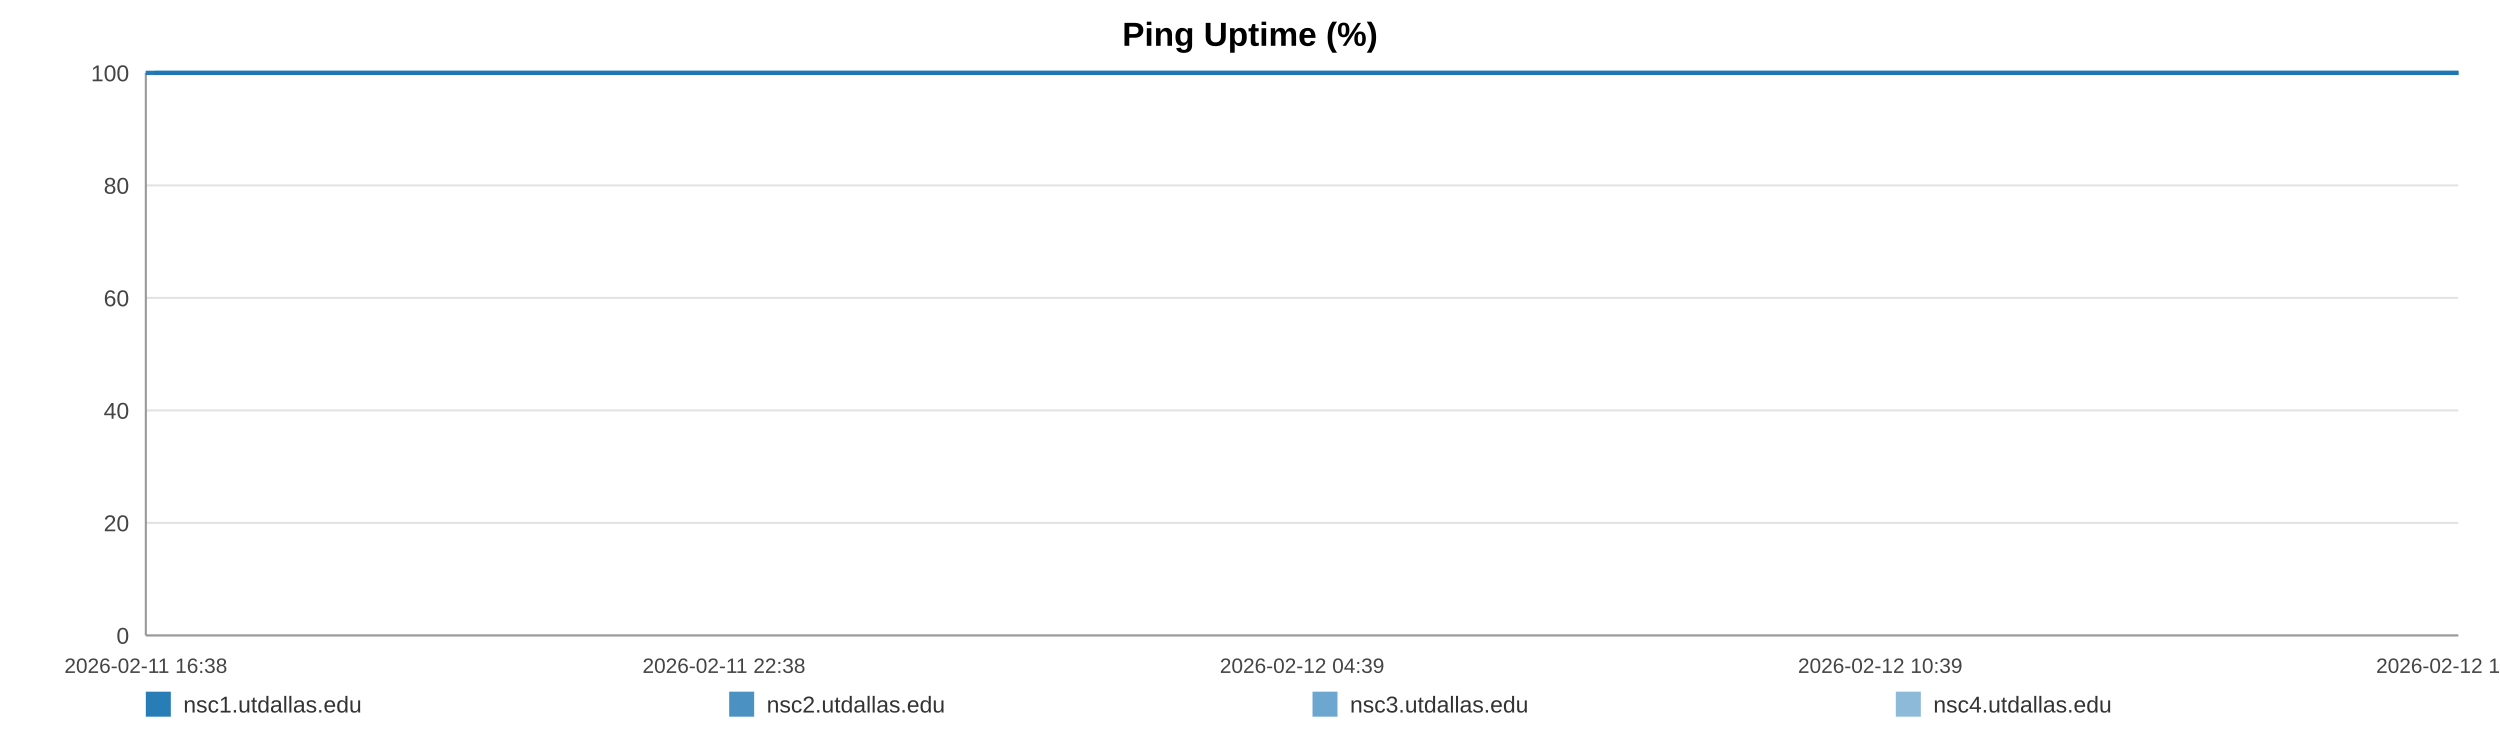
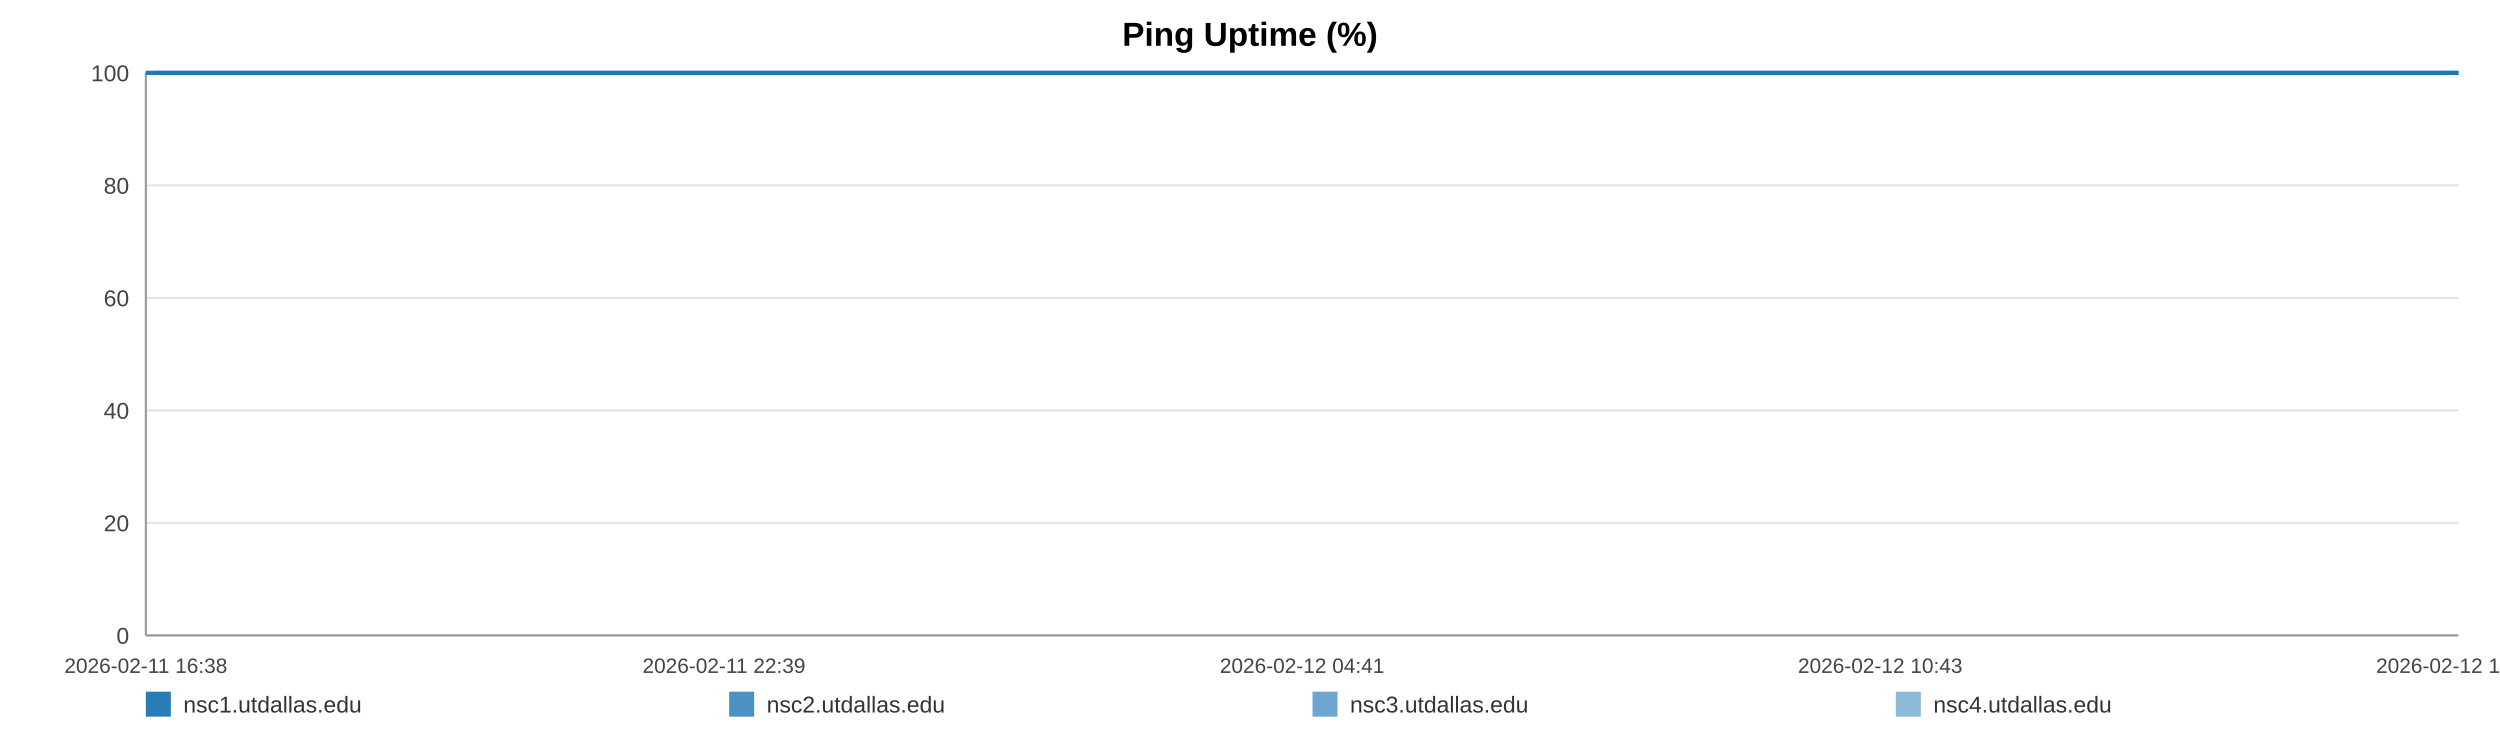
<svg xmlns="http://www.w3.org/2000/svg" width="1200" height="360" viewBox="0 0 1200 360" role="img" aria-label="Ping Uptime (%)">
  <rect width="100%" height="100%" fill="#ffffff" />
  <text x="600.0" y="22" text-anchor="middle" font-size="16" font-family="Arial, Helvetica, sans-serif" font-weight="bold">Ping Uptime (%)</text>
  <line x1="70" y1="35.00" x2="1180" y2="35.00" stroke="#e3e3e3" stroke-width="1" />
  <text x="62" y="39.00" text-anchor="end" font-size="11" fill="#444" font-family="Arial, Helvetica, sans-serif">100</text>
  <line x1="70" y1="89.00" x2="1180" y2="89.00" stroke="#e3e3e3" stroke-width="1" />
  <text x="62" y="93.00" text-anchor="end" font-size="11" fill="#444" font-family="Arial, Helvetica, sans-serif">80</text>
  <line x1="70" y1="143.00" x2="1180" y2="143.00" stroke="#e3e3e3" stroke-width="1" />
  <text x="62" y="147.00" text-anchor="end" font-size="11" fill="#444" font-family="Arial, Helvetica, sans-serif">60</text>
  <line x1="70" y1="197.00" x2="1180" y2="197.00" stroke="#e3e3e3" stroke-width="1" />
  <text x="62" y="201.00" text-anchor="end" font-size="11" fill="#444" font-family="Arial, Helvetica, sans-serif">40</text>
  <line x1="70" y1="251.00" x2="1180" y2="251.00" stroke="#e3e3e3" stroke-width="1" />
  <text x="62" y="255.00" text-anchor="end" font-size="11" fill="#444" font-family="Arial, Helvetica, sans-serif">20</text>
  <line x1="70" y1="305.00" x2="1180" y2="305.00" stroke="#e3e3e3" stroke-width="1" />
  <text x="62" y="309.00" text-anchor="end" font-size="11" fill="#444" font-family="Arial, Helvetica, sans-serif">0</text>
  <line x1="70" y1="35" x2="70" y2="305" stroke="#999" />
  <line x1="70" y1="305" x2="1180" y2="305" stroke="#999" />
  <text x="70.00" y="323" text-anchor="middle" font-size="10" fill="#444" font-family="Arial, Helvetica, sans-serif">2026-02-11 16:38</text>
-   <text x="347.50" y="323" text-anchor="middle" font-size="10" fill="#444" font-family="Arial, Helvetica, sans-serif">2026-02-11 22:38</text>
-   <text x="625.00" y="323" text-anchor="middle" font-size="10" fill="#444" font-family="Arial, Helvetica, sans-serif">2026-02-12 04:39</text>
-   <text x="902.50" y="323" text-anchor="middle" font-size="10" fill="#444" font-family="Arial, Helvetica, sans-serif">2026-02-12 10:39</text>
-   <text x="1180.00" y="323" text-anchor="middle" font-size="10" fill="#444" font-family="Arial, Helvetica, sans-serif">2026-02-12 16:40</text>
-   <polyline fill="none" stroke="#1f77b4" stroke-opacity="0.95" stroke-width="2" points="74.14,35.00 78.30,35.00 82.43,35.00 86.58,35.00 90.77,35.00 94.87,35.00 99.03,35.00 103.52,35.00 107.63,35.00 111.75,35.00 115.87,35.00 120.08,35.00 124.19,35.00 128.31,35.00 135.76,35.00 142.19,35.00 146.37,35.00 150.62,35.00 154.75,35.00 158.88,35.00 162.93,35.00 167.11,35.00 171.24,35.00 175.41,35.00 179.58,35.00 183.80,35.00 187.95,35.00 192.11,35.00 196.46,35.00 200.64,35.00 204.77,35.00 209.02,35.00 213.16,35.00 217.30,35.00 221.57,35.00 225.68,35.00 229.82,35.00 234.04,35.00 238.13,35.00 242.28,35.00 246.37,35.00 250.50,35.00 254.65,35.00 258.77,35.00 263.00,35.00 267.19,35.00 271.28,35.00 275.41,35.00 279.59,35.00 283.73,35.00 288.46,35.00 292.61,35.00 296.74,35.00 300.84,35.00 304.96,35.00 309.06,35.00 313.18,35.00 317.34,35.00 321.47,35.00 325.69,35.00 329.82,35.00 333.91,35.00 338.08,35.00 342.27,35.00 346.40,35.00 350.56,35.00 354.65,35.00 358.76,35.00 362.87,35.00 366.98,35.00 371.11,35.00 375.25,35.00 379.36,35.00 383.50,35.00 387.65,35.00 391.75,35.00 395.91,35.00 400.02,35.00 404.14,35.00 408.38,35.00 412.51,35.00 416.64,35.00 420.81,35.00 424.93,35.00 429.08,35.00 433.21,35.00 437.31,35.00 441.41,35.00 445.58,35.00 449.75,35.00 453.88,35.00 458.06,35.00 462.14,35.00 466.29,35.00 470.41,35.00 474.54,35.00 478.65,35.00 482.79,35.00 486.89,35.00 491.06,35.00 495.21,35.00 499.35,35.00 503.49,35.00 507.69,35.00 511.86,35.00 515.99,35.00 520.10,35.00 524.23,35.00 528.35,35.00 532.53,35.00 536.68,35.00 540.81,35.00 544.94,35.00 549.09,35.00 553.25,35.00 557.42,35.00 561.62,35.00 565.74,35.00 569.88,35.00 574.03,35.00 578.16,35.00 582.29,35.00 586.46,35.00 590.95,35.00 595.06,35.00 599.26,35.00 603.39,35.00 607.49,35.00 611.60,35.00 615.66,35.00 619.79,35.00 623.94,35.00 628.07,35.00 632.18,35.00 636.31,35.00 640.44,35.00 644.55,35.00 648.77,35.00 652.89,35.00 657.02,35.00 661.13,35.00 665.28,35.00 669.39,35.00 673.55,35.00 677.71,35.00 681.85,35.00 685.99,35.00 690.12,35.00 694.23,35.00 698.34,35.00 702.47,35.00 706.60,35.00 710.76,35.00 714.94,35.00 719.08,35.00 723.21,35.00 727.40,35.00 731.54,35.00 735.64,35.00 739.80,35.00 743.94,35.00 748.15,35.00 752.34,35.00 756.46,35.00 760.62,35.00 764.72,35.00 768.83,35.00 772.96,35.00 777.10,35.00 781.22,35.00 785.31,35.00 789.43,35.00 793.61,35.00 797.75,35.00 801.91,35.00 806.04,35.00 810.27,35.00 814.40,35.00 818.53,35.00 822.65,35.00 826.75,35.00 831.25,35.00 835.49,35.00 839.59,35.00 843.71,35.00 847.79,35.00 851.94,35.00 856.07,35.00 860.23,35.00 864.39,35.00 868.50,35.00 872.62,35.00 876.76,35.00 881.00,35.00 885.13,35.00 889.23,35.00 893.36,35.00 897.54,35.00 901.76,35.00 906.00,35.00 910.10,35.00 914.24,35.00 918.39,35.00 922.50,35.00 926.66,35.00 930.80,35.00 935.00,35.00 939.11,35.00 943.22,35.00 947.40,35.00 951.54,35.00 955.67,35.00 959.82,35.00 964.01,35.00 968.15,35.00 972.27,35.00 976.36,35.00 980.48,35.00 984.64,35.00 988.77,35.00 992.88,35.00 997.01,35.00 1001.11,35.00 1005.24,35.00 1009.40,35.00 1013.55,35.00 1017.70,35.00 1021.90,35.00 1026.04,35.00 1030.21,35.00 1034.33,35.00 1038.48,35.00 1042.61,35.00 1046.76,35.00 1050.90,35.00 1055.13,35.00 1059.27,35.00 1063.43,35.00 1067.57,35.00 1071.69,35.00 1075.85,35.00 1079.94,35.00 1084.07,35.00 1088.24,35.00 1092.38,35.00 1096.52,35.00 1100.67,35.00 1104.84,35.00 1108.97,35.00 1113.11,35.00 1117.28,35.00 1121.46,35.00 1125.58,35.00 1129.71,35.00 1133.88,35.00 1138.06,35.00 1142.21,35.00 1146.34,35.00 1150.47,35.00 1155.06,35.00 1159.23,35.00 1163.38,35.00 1167.52,35.00 1171.70,35.00 1175.86,35.00 1180.00,35.00" />
-   <polyline fill="none" stroke="#1f77b4" stroke-opacity="0.80" stroke-width="2" points="70.00,35.00 74.14,35.00 78.30,35.00 82.43,35.00 86.58,35.00 90.77,35.00 94.87,35.00 99.03,35.00 103.52,35.00 107.63,35.00 111.75,35.00 115.87,35.00 120.08,35.00 124.19,35.00 128.31,35.00 135.76,35.00 142.19,35.00 146.37,35.00 150.62,35.00 154.75,35.00 158.88,35.00 162.93,35.00 167.11,35.00 171.24,35.00 175.41,35.00 179.58,35.00 183.80,35.00 187.95,35.00 192.11,35.00 196.46,35.00 200.64,35.00 204.77,35.00 209.02,35.00 213.16,35.00 217.30,35.00 221.57,35.00 225.68,35.00 229.82,35.00 234.04,35.00 238.13,35.00 242.28,35.00 246.37,35.00 250.50,35.00 254.65,35.00 258.77,35.00 263.00,35.00 267.19,35.00 271.28,35.00 275.41,35.00 279.59,35.00 283.73,35.00 288.46,35.00 292.61,35.00 296.74,35.00 300.84,35.00 304.96,35.00 309.06,35.00 313.18,35.00 317.34,35.00 321.47,35.00 325.69,35.00 329.82,35.00 333.91,35.00 338.08,35.00 342.27,35.00 346.40,35.00 350.56,35.00 354.65,35.00 358.76,35.00 362.87,35.00 366.98,35.00 371.11,35.00 375.25,35.00 379.36,35.00 383.50,35.00 387.65,35.00 391.75,35.00 395.91,35.00 400.02,35.00 404.14,35.00 408.38,35.00 412.51,35.00 416.64,35.00 420.81,35.00 424.93,35.00 429.08,35.00 433.21,35.00 437.31,35.00 441.41,35.00 445.58,35.00 449.75,35.00 453.88,35.00 458.06,35.00 462.14,35.00 466.29,35.00 470.41,35.00 474.54,35.00 478.65,35.00 482.79,35.00 486.89,35.00 491.06,35.00 495.21,35.00 499.35,35.00 503.49,35.00 507.69,35.00 511.86,35.00 515.99,35.00 520.10,35.00 524.23,35.00 528.35,35.00 532.53,35.00 536.68,35.00 540.81,35.00 544.94,35.00 549.09,35.00 553.25,35.00 557.42,35.00 561.62,35.00 565.74,35.00 569.88,35.00 574.03,35.00 578.16,35.00 582.29,35.00 586.46,35.00 590.95,35.00 595.06,35.00 599.26,35.00 603.39,35.00 607.49,35.00 611.60,35.00 615.66,35.00 619.79,35.00 623.94,35.00 628.07,35.00 632.18,35.00 636.31,35.00 640.44,35.00 644.55,35.00 648.77,35.00 652.89,35.00 657.02,35.00 661.13,35.00 665.28,35.00 669.39,35.00 673.55,35.00 677.71,35.00 681.85,35.00 685.99,35.00 690.12,35.00 694.23,35.00 698.34,35.00 702.47,35.00 706.60,35.00 710.76,35.00 714.94,35.00 719.08,35.00 723.21,35.00 727.40,35.00 731.54,35.00 735.64,35.00 739.80,35.00 743.94,35.00 748.15,35.00 752.34,35.00 756.46,35.00 760.62,35.00 764.72,35.00 768.83,35.00 772.96,35.00 777.10,35.00 781.22,35.00 785.31,35.00 789.43,35.00 793.61,35.00 797.75,35.00 801.91,35.00 806.04,35.00 810.27,35.00 814.40,35.00 818.53,35.00 822.65,35.00 826.75,35.00 831.25,35.00 835.49,35.00 839.59,35.00 843.71,35.00 847.79,35.00 851.94,35.00 856.07,35.00 860.23,35.00 864.39,35.00 868.50,35.00 872.62,35.00 876.76,35.00 881.00,35.00 885.13,35.00 889.23,35.00 893.36,35.00 897.54,35.00 901.76,35.00 906.00,35.00 910.10,35.00 914.24,35.00 918.39,35.00 922.50,35.00 926.66,35.00 930.80,35.00 935.00,35.00 939.11,35.00 943.22,35.00 947.40,35.00 951.54,35.00 955.67,35.00 959.82,35.00 964.01,35.00 968.15,35.00 972.27,35.00 976.36,35.00 980.48,35.00 984.64,35.00 988.77,35.00 992.88,35.00 997.01,35.00 1001.11,35.00 1005.24,35.00 1009.40,35.00 1013.55,35.00 1017.70,35.00 1021.90,35.00 1026.04,35.00 1030.21,35.00 1034.33,35.00 1038.48,35.00 1042.61,35.00 1046.76,35.00 1050.90,35.00 1055.13,35.00 1059.27,35.00 1063.43,35.00 1067.57,35.00 1071.69,35.00 1075.85,35.00 1079.94,35.00 1084.07,35.00 1088.24,35.00 1092.38,35.00 1096.52,35.00 1100.67,35.00 1104.84,35.00 1108.97,35.00 1113.11,35.00 1117.28,35.00 1121.46,35.00 1125.58,35.00 1129.71,35.00 1133.88,35.00 1138.06,35.00 1142.21,35.00 1146.34,35.00 1150.47,35.00 1155.06,35.00 1159.23,35.00 1163.38,35.00 1167.52,35.00 1171.70,35.00 1175.86,35.00 1180.00,35.00" />
-   <polyline fill="none" stroke="#1f77b4" stroke-opacity="0.65" stroke-width="2" points="70.00,35.00 74.14,35.00 78.30,35.00 82.43,35.00 86.58,35.00 90.77,35.00 94.87,35.00 99.03,35.00 103.52,35.00 107.63,35.00 111.75,35.00 115.87,35.00 120.08,35.00 124.19,35.00 128.31,35.00 135.76,35.00 142.19,35.00 146.37,35.00 150.62,35.00 154.75,35.00 158.88,35.00 162.93,35.00 167.11,35.00 171.24,35.00 175.41,35.00 179.58,35.00 183.80,35.00 187.95,35.00 192.11,35.00 196.46,35.00 200.64,35.00 204.77,35.00 209.02,35.00 213.16,35.00 217.30,35.00 221.57,35.00 225.68,35.00 229.82,35.00 234.04,35.00 238.13,35.00 242.28,35.00 246.37,35.00 250.50,35.00 254.65,35.00 258.77,35.00 263.00,35.00 267.19,35.00 271.28,35.00 275.41,35.00 279.59,35.00 283.73,35.00 288.46,35.00 292.61,35.00 296.74,35.00 300.84,35.00 304.96,35.00 309.06,35.00 313.18,35.00 317.34,35.00 321.47,35.00 325.69,35.00 329.82,35.00 333.91,35.00 338.08,35.00 342.27,35.00 346.40,35.00 350.56,35.00 354.65,35.00 358.76,35.00 362.87,35.00 366.98,35.00 371.11,35.00 375.25,35.00 379.36,35.00 383.50,35.00 387.65,35.00 391.75,35.00 395.91,35.00 400.02,35.00 404.14,35.00 408.38,35.00 412.51,35.00 416.64,35.00 420.81,35.00 424.93,35.00 429.08,35.00 433.21,35.00 437.31,35.00 441.41,35.00 445.58,35.00 449.75,35.00 453.88,35.00 458.06,35.00 462.14,35.00 466.29,35.00 470.41,35.00 474.54,35.00 478.65,35.00 482.79,35.00 486.89,35.00 491.06,35.00 495.21,35.00 499.35,35.00 503.49,35.00 507.69,35.00 511.86,35.00 515.99,35.00 520.10,35.00 524.23,35.00 528.35,35.00 532.53,35.00 536.68,35.00 540.81,35.00 544.94,35.00 549.09,35.00 553.25,35.00 557.42,35.00 561.62,35.00 565.74,35.00 569.88,35.00 574.03,35.00 578.16,35.00 582.29,35.00 586.46,35.00 590.95,35.00 595.06,35.00 599.26,35.00 603.39,35.00 607.49,35.00 611.60,35.00 615.66,35.00 619.79,35.00 623.94,35.00 628.07,35.00 632.18,35.00 636.31,35.00 640.44,35.00 644.55,35.00 648.77,35.00 652.89,35.00 657.02,35.00 661.13,35.00 665.28,35.00 669.39,35.00 673.55,35.00 677.71,35.00 681.85,35.00 685.99,35.00 690.12,35.00 694.23,35.00 698.34,35.00 702.47,35.00 706.60,35.00 710.76,35.00 714.94,35.00 719.08,35.00 723.21,35.00 727.40,35.00 731.54,35.00 735.64,35.00 739.80,35.00 743.94,35.00 748.15,35.00 752.34,35.00 756.46,35.00 760.62,35.00 764.72,35.00 768.83,35.00 772.96,35.00 777.10,35.00 781.22,35.00 785.31,35.00 789.43,35.00 793.61,35.00 797.75,35.00 801.91,35.00 806.04,35.00 810.27,35.00 814.40,35.00 818.53,35.00 822.65,35.00 826.75,35.00 831.25,35.00 835.49,35.00 839.59,35.00 843.71,35.00 847.79,35.00 851.94,35.00 856.07,35.00 860.23,35.00 864.39,35.00 868.50,35.00 872.62,35.00 876.76,35.00 881.00,35.00 885.13,35.00 889.23,35.00 893.36,35.00 897.54,35.00 901.76,35.00 906.00,35.00 910.10,35.00 914.24,35.00 918.39,35.00 922.50,35.00 926.66,35.00 930.80,35.00 935.00,35.00 939.11,35.00 943.22,35.00 947.40,35.00 951.54,35.00 955.67,35.00 959.82,35.00 964.01,35.00 968.15,35.00 972.27,35.00 976.36,35.00 980.48,35.00 984.64,35.00 988.77,35.00 992.88,35.00 997.01,35.00 1001.11,35.00 1005.24,35.00 1009.40,35.00 1013.55,35.00 1017.70,35.00 1021.90,35.00 1026.04,35.00 1030.21,35.00 1034.33,35.00 1038.48,35.00 1042.61,35.00 1046.76,35.00 1050.90,35.00 1055.13,35.00 1059.27,35.00 1063.43,35.00 1067.57,35.00 1071.69,35.00 1075.85,35.00 1079.94,35.00 1084.07,35.00 1088.24,35.00 1092.38,35.00 1096.52,35.00 1100.67,35.00 1104.84,35.00 1108.97,35.00 1113.11,35.00 1117.28,35.00 1121.46,35.00 1125.58,35.00 1129.71,35.00 1133.88,35.00 1138.06,35.00 1142.21,35.00 1146.34,35.00 1150.47,35.00 1155.06,35.00 1159.23,35.00 1163.38,35.00 1167.52,35.00 1171.70,35.00 1175.86,35.00 1180.00,35.00" />
-   <polyline fill="none" stroke="#1f77b4" stroke-opacity="0.50" stroke-width="2" points="70.00,35.00 74.14,35.00 78.30,35.00 82.43,35.00 86.58,35.00 90.77,35.00 94.87,35.00 99.03,35.00 103.52,35.00 107.63,35.00 111.75,35.00 115.87,35.00 120.08,35.00 124.19,35.00 128.31,35.00 135.76,35.00 142.19,35.00 146.37,35.00 150.62,35.00 154.75,35.00 158.88,35.00 162.93,35.00 167.11,35.00 171.24,35.00 175.41,35.00 179.58,35.00 183.80,35.00 187.95,35.00 192.11,35.00 196.46,35.00 200.64,35.00 204.77,35.00 209.02,35.00 213.16,35.00 217.30,35.00 221.57,35.00 225.68,35.00 229.82,35.00 234.04,35.00 238.13,35.00 242.28,35.00 246.37,35.00 250.50,35.00 254.65,35.00 258.77,35.00 263.00,35.00 267.19,35.00 271.28,35.00 275.41,35.00 279.59,35.00 283.73,35.00 288.46,35.00 292.61,35.00 296.74,35.00 300.84,35.00 304.96,35.00 309.06,35.00 313.18,35.00 317.34,35.00 321.47,35.00 325.69,35.00 329.82,35.00 333.91,35.00 338.08,35.00 342.27,35.00 346.40,35.00 350.56,35.00 354.65,35.00 358.76,35.00 362.87,35.00 366.98,35.00 371.11,35.00 375.25,35.00 379.36,35.00 383.50,35.00 387.65,35.00 391.75,35.00 395.91,35.00 400.02,35.00 404.14,35.00 408.38,35.00 412.51,35.00 416.64,35.00 420.81,35.00 424.93,35.00 429.08,35.00 433.21,35.00 437.31,35.00 441.41,35.00 445.58,35.00 449.75,35.00 453.88,35.00 458.06,35.00 462.14,35.00 466.29,35.00 470.41,35.00 474.54,35.00 478.65,35.00 482.79,35.00 486.89,35.00 491.06,35.00 495.21,35.00 499.35,35.00 503.49,35.00 507.69,35.00 511.86,35.00 515.99,35.00 520.10,35.00 524.23,35.00 528.35,35.00 532.53,35.00 536.68,35.00 540.81,35.00 544.94,35.00 549.09,35.00 553.25,35.00 557.42,35.00 561.62,35.00 565.74,35.00 569.88,35.00 574.03,35.00 578.16,35.00 582.29,35.00 586.46,35.00 590.95,35.00 595.06,35.00 599.26,35.00 603.39,35.00 607.49,35.00 611.60,35.00 615.66,35.00 619.79,35.00 623.94,35.00 628.07,35.00 632.18,35.00 636.31,35.00 640.44,35.00 644.55,35.00 648.77,35.00 652.89,35.00 657.02,35.00 661.13,35.00 665.28,35.00 669.39,35.00 673.55,35.00 677.71,35.00 681.85,35.00 685.99,35.00 690.12,35.00 694.23,35.00 698.34,35.00 702.47,35.00 706.60,35.00 710.76,35.00 714.94,35.00 719.08,35.00 723.21,35.00 727.40,35.00 731.54,35.00 735.64,35.00 739.80,35.00 743.94,35.00 748.15,35.00 752.34,35.00 756.46,35.00 760.62,35.00 764.72,35.00 768.83,35.00 772.96,35.00 777.10,35.00 781.22,35.00 785.31,35.00 789.43,35.00 793.61,35.00 797.75,35.00 801.91,35.00 806.04,35.00 810.27,35.00 814.40,35.00 818.53,35.00 822.65,35.00 826.75,35.00 831.25,35.00 835.49,35.00 839.59,35.00 843.71,35.00 847.79,35.00 851.94,35.00 856.07,35.00 860.23,35.00 864.39,35.00 868.50,35.00 872.62,35.00 876.76,35.00 881.00,35.00 885.13,35.00 889.23,35.00 893.36,35.00 897.54,35.00 901.76,35.00 906.00,35.00 910.10,35.00 914.24,35.00 918.39,35.00 922.50,35.00 926.66,35.00 930.80,35.00 935.00,35.00 939.11,35.00 943.22,35.00 947.40,35.00 951.54,35.00 955.67,35.00 959.82,35.00 964.01,35.00 968.15,35.00 972.27,35.00 976.36,35.00 980.48,35.00 984.64,35.00 988.77,35.00 992.88,35.00 997.01,35.00 1001.11,35.00 1005.24,35.00 1009.40,35.00 1013.55,35.00 1017.70,35.00 1021.90,35.00 1026.04,35.00 1030.21,35.00 1034.33,35.00 1038.48,35.00 1042.61,35.00 1046.76,35.00 1050.90,35.00 1055.13,35.00 1059.27,35.00 1063.43,35.00 1067.57,35.00 1071.69,35.00 1075.85,35.00 1079.94,35.00 1084.07,35.00 1088.24,35.00 1092.38,35.00 1096.52,35.00 1100.67,35.00 1104.84,35.00 1108.97,35.00 1113.11,35.00 1117.28,35.00 1121.46,35.00 1125.58,35.00 1129.71,35.00 1133.88,35.00 1138.06,35.00 1142.21,35.00 1146.34,35.00 1150.47,35.00 1155.06,35.00 1159.23,35.00 1163.38,35.00 1167.52,35.00 1171.70,35.00 1175.86,35.00 1180.00,35.00" />
+   <text x="347.50" y="323" text-anchor="middle" font-size="10" fill="#444" font-family="Arial, Helvetica, sans-serif">2026-02-11 22:39</text>
+   <text x="625.00" y="323" text-anchor="middle" font-size="10" fill="#444" font-family="Arial, Helvetica, sans-serif">2026-02-12 04:41</text>
+   <text x="902.50" y="323" text-anchor="middle" font-size="10" fill="#444" font-family="Arial, Helvetica, sans-serif">2026-02-12 10:43</text>
+   <text x="1180.00" y="323" text-anchor="middle" font-size="10" fill="#444" font-family="Arial, Helvetica, sans-serif">2026-02-12 16:45</text>
+   <polyline fill="none" stroke="#1f77b4" stroke-opacity="0.95" stroke-width="2" points="74.13,35.00 78.27,35.00 82.38,35.00 86.52,35.00 90.69,35.00 94.78,35.00 98.92,35.00 103.39,35.00 107.49,35.00 111.60,35.00 115.70,35.00 119.89,35.00 123.99,35.00 128.09,35.00 135.52,35.00 141.92,35.00 146.09,35.00 150.32,35.00 154.43,35.00 158.54,35.00 162.58,35.00 166.75,35.00 170.86,35.00 175.02,35.00 179.17,35.00 183.37,35.00 187.51,35.00 191.66,35.00 195.99,35.00 200.15,35.00 204.27,35.00 208.50,35.00 212.63,35.00 216.75,35.00 221.01,35.00 225.10,35.00 229.22,35.00 233.43,35.00 237.51,35.00 241.63,35.00 245.71,35.00 249.82,35.00 253.96,35.00 258.07,35.00 262.28,35.00 266.45,35.00 270.53,35.00 274.64,35.00 278.81,35.00 282.93,35.00 287.65,35.00 291.78,35.00 295.89,35.00 299.98,35.00 304.08,35.00 308.17,35.00 312.27,35.00 316.42,35.00 320.53,35.00 324.73,35.00 328.85,35.00 332.93,35.00 337.08,35.00 341.26,35.00 345.37,35.00 349.51,35.00 353.59,35.00 357.68,35.00 361.78,35.00 365.87,35.00 369.98,35.00 374.11,35.00 378.20,35.00 382.33,35.00 386.47,35.00 390.55,35.00 394.70,35.00 398.79,35.00 402.89,35.00 407.12,35.00 411.23,35.00 415.35,35.00 419.50,35.00 423.60,35.00 427.75,35.00 431.86,35.00 435.94,35.00 440.03,35.00 444.18,35.00 448.33,35.00 452.45,35.00 456.61,35.00 460.68,35.00 464.82,35.00 468.92,35.00 473.03,35.00 477.12,35.00 481.25,35.00 485.34,35.00 489.49,35.00 493.62,35.00 497.75,35.00 501.88,35.00 506.05,35.00 510.21,35.00 514.32,35.00 518.42,35.00 522.54,35.00 526.64,35.00 530.81,35.00 534.93,35.00 539.05,35.00 543.16,35.00 547.30,35.00 551.44,35.00 555.60,35.00 559.79,35.00 563.89,35.00 568.02,35.00 572.15,35.00 576.26,35.00 580.38,35.00 584.53,35.00 589.00,35.00 593.10,35.00 597.28,35.00 601.40,35.00 605.49,35.00 609.58,35.00 613.63,35.00 617.74,35.00 621.87,35.00 625.98,35.00 630.09,35.00 634.20,35.00 638.32,35.00 642.40,35.00 646.61,35.00 650.71,35.00 654.83,35.00 658.93,35.00 663.06,35.00 667.16,35.00 671.30,35.00 675.44,35.00 679.57,35.00 683.69,35.00 687.81,35.00 691.90,35.00 696.00,35.00 700.11,35.00 704.23,35.00 708.37,35.00 712.54,35.00 716.66,35.00 720.78,35.00 724.94,35.00 729.07,35.00 733.16,35.00 737.30,35.00 741.43,35.00 745.62,35.00 749.80,35.00 753.90,35.00 758.04,35.00 762.13,35.00 766.22,35.00 770.33,35.00 774.46,35.00 778.56,35.00 782.64,35.00 786.74,35.00 790.91,35.00 795.04,35.00 799.18,35.00 803.29,35.00 807.51,35.00 811.62,35.00 815.74,35.00 819.84,35.00 823.93,35.00 828.41,35.00 832.63,35.00 836.72,35.00 840.82,35.00 844.89,35.00 849.03,35.00 853.14,35.00 857.28,35.00 861.42,35.00 865.52,35.00 869.63,35.00 873.75,35.00 877.97,35.00 882.09,35.00 886.17,35.00 890.29,35.00 894.46,35.00 898.66,35.00 902.88,35.00 906.97,35.00 911.09,35.00 915.22,35.00 919.32,35.00 923.46,35.00 927.59,35.00 931.77,35.00 935.87,35.00 939.96,35.00 944.13,35.00 948.25,35.00 952.37,35.00 956.50,35.00 960.68,35.00 964.80,35.00 968.91,35.00 972.98,35.00 977.08,35.00 981.22,35.00 985.34,35.00 989.44,35.00 993.56,35.00 997.63,35.00 1001.75,35.00 1005.90,35.00 1010.03,35.00 1014.17,35.00 1018.35,35.00 1022.47,35.00 1026.63,35.00 1030.73,35.00 1034.87,35.00 1038.98,35.00 1043.11,35.00 1047.24,35.00 1051.46,35.00 1055.58,35.00 1059.73,35.00 1063.85,35.00 1067.95,35.00 1072.10,35.00 1076.17,35.00 1080.29,35.00 1084.44,35.00 1088.57,35.00 1092.69,35.00 1096.82,35.00 1100.98,35.00 1105.09,35.00 1109.22,35.00 1113.37,35.00 1117.54,35.00 1121.64,35.00 1125.75,35.00 1129.91,35.00 1134.07,35.00 1138.21,35.00 1142.33,35.00 1146.44,35.00 1151.02,35.00 1155.17,35.00 1159.30,35.00 1163.43,35.00 1167.59,35.00 1171.73,35.00 1175.86,35.00 1180.00,35.00" />
+   <polyline fill="none" stroke="#1f77b4" stroke-opacity="0.80" stroke-width="2" points="70.00,35.00 74.13,35.00 78.27,35.00 82.38,35.00 86.52,35.00 90.69,35.00 94.78,35.00 98.92,35.00 103.39,35.00 107.49,35.00 111.60,35.00 115.70,35.00 119.89,35.00 123.99,35.00 128.09,35.00 135.52,35.00 141.92,35.00 146.09,35.00 150.32,35.00 154.43,35.00 158.54,35.00 162.58,35.00 166.75,35.00 170.86,35.00 175.02,35.00 179.17,35.00 183.37,35.00 187.51,35.00 191.66,35.00 195.99,35.00 200.15,35.00 204.27,35.00 208.50,35.00 212.63,35.00 216.75,35.00 221.01,35.00 225.10,35.00 229.22,35.00 233.43,35.00 237.51,35.00 241.63,35.00 245.71,35.00 249.82,35.00 253.96,35.00 258.07,35.00 262.28,35.00 266.45,35.00 270.53,35.00 274.64,35.00 278.81,35.00 282.93,35.00 287.65,35.00 291.78,35.00 295.89,35.00 299.98,35.00 304.08,35.00 308.17,35.00 312.27,35.00 316.42,35.00 320.53,35.00 324.73,35.00 328.85,35.00 332.93,35.00 337.08,35.00 341.26,35.00 345.37,35.00 349.51,35.00 353.59,35.00 357.68,35.00 361.78,35.00 365.87,35.00 369.98,35.00 374.11,35.00 378.20,35.00 382.33,35.00 386.47,35.00 390.55,35.00 394.70,35.00 398.79,35.00 402.89,35.00 407.12,35.00 411.23,35.00 415.35,35.00 419.50,35.00 423.60,35.00 427.75,35.00 431.86,35.00 435.94,35.00 440.03,35.00 444.18,35.00 448.33,35.00 452.45,35.00 456.61,35.00 460.68,35.00 464.82,35.00 468.92,35.00 473.03,35.00 477.12,35.00 481.25,35.00 485.34,35.00 489.49,35.00 493.62,35.00 497.75,35.00 501.88,35.00 506.05,35.00 510.21,35.00 514.32,35.00 518.42,35.00 522.54,35.00 526.64,35.00 530.81,35.00 534.93,35.00 539.05,35.00 543.16,35.00 547.30,35.00 551.44,35.00 555.60,35.00 559.79,35.00 563.89,35.00 568.02,35.00 572.15,35.00 576.26,35.00 580.38,35.00 584.53,35.00 589.00,35.00 593.10,35.00 597.28,35.00 601.40,35.00 605.49,35.00 609.58,35.00 613.63,35.00 617.74,35.00 621.87,35.00 625.98,35.00 630.09,35.00 634.20,35.00 638.32,35.00 642.40,35.00 646.61,35.00 650.71,35.00 654.83,35.00 658.93,35.00 663.06,35.00 667.16,35.00 671.30,35.00 675.44,35.00 679.57,35.00 683.69,35.00 687.81,35.00 691.90,35.00 696.00,35.00 700.11,35.00 704.23,35.00 708.37,35.00 712.54,35.00 716.66,35.00 720.78,35.00 724.94,35.00 729.07,35.00 733.16,35.00 737.30,35.00 741.43,35.00 745.62,35.00 749.80,35.00 753.90,35.00 758.04,35.00 762.13,35.00 766.22,35.00 770.33,35.00 774.46,35.00 778.56,35.00 782.64,35.00 786.74,35.00 790.91,35.00 795.04,35.00 799.18,35.00 803.29,35.00 807.51,35.00 811.62,35.00 815.74,35.00 819.84,35.00 823.93,35.00 828.41,35.00 832.63,35.00 836.72,35.00 840.82,35.00 844.89,35.00 849.03,35.00 853.14,35.00 857.28,35.00 861.42,35.00 865.52,35.00 869.63,35.00 873.75,35.00 877.97,35.00 882.09,35.00 886.17,35.00 890.29,35.00 894.46,35.00 898.66,35.00 902.88,35.00 906.97,35.00 911.09,35.00 915.22,35.00 919.32,35.00 923.46,35.00 927.59,35.00 931.77,35.00 935.87,35.00 939.96,35.00 944.13,35.00 948.25,35.00 952.37,35.00 956.50,35.00 960.68,35.00 964.80,35.00 968.91,35.00 972.98,35.00 977.08,35.00 981.22,35.00 985.34,35.00 989.44,35.00 993.56,35.00 997.63,35.00 1001.75,35.00 1005.90,35.00 1010.03,35.00 1014.17,35.00 1018.35,35.00 1022.47,35.00 1026.63,35.00 1030.73,35.00 1034.87,35.00 1038.98,35.00 1043.11,35.00 1047.24,35.00 1051.46,35.00 1055.58,35.00 1059.73,35.00 1063.85,35.00 1067.95,35.00 1072.10,35.00 1076.17,35.00 1080.29,35.00 1084.44,35.00 1088.57,35.00 1092.69,35.00 1096.82,35.00 1100.98,35.00 1105.09,35.00 1109.22,35.00 1113.37,35.00 1117.54,35.00 1121.64,35.00 1125.75,35.00 1129.91,35.00 1134.07,35.00 1138.21,35.00 1142.33,35.00 1146.44,35.00 1151.02,35.00 1155.17,35.00 1159.30,35.00 1163.43,35.00 1167.59,35.00 1171.73,35.00 1175.86,35.00 1180.00,35.00" />
+   <polyline fill="none" stroke="#1f77b4" stroke-opacity="0.65" stroke-width="2" points="70.00,35.00 74.13,35.00 78.27,35.00 82.38,35.00 86.52,35.00 90.69,35.00 94.78,35.00 98.92,35.00 103.39,35.00 107.49,35.00 111.60,35.00 115.70,35.00 119.89,35.00 123.99,35.00 128.09,35.00 135.52,35.00 141.92,35.00 146.09,35.00 150.32,35.00 154.43,35.00 158.54,35.00 162.58,35.00 166.75,35.00 170.86,35.00 175.02,35.00 179.17,35.00 183.37,35.00 187.51,35.00 191.66,35.00 195.99,35.00 200.15,35.00 204.27,35.00 208.50,35.00 212.63,35.00 216.75,35.00 221.01,35.00 225.10,35.00 229.22,35.00 233.43,35.00 237.51,35.00 241.63,35.00 245.71,35.00 249.82,35.00 253.96,35.00 258.07,35.00 262.28,35.00 266.45,35.00 270.53,35.00 274.64,35.00 278.81,35.00 282.93,35.00 287.65,35.00 291.78,35.00 295.89,35.00 299.98,35.00 304.08,35.00 308.17,35.00 312.27,35.00 316.42,35.00 320.53,35.00 324.73,35.00 328.85,35.00 332.93,35.00 337.08,35.00 341.26,35.00 345.37,35.00 349.51,35.00 353.59,35.00 357.68,35.00 361.78,35.00 365.87,35.00 369.98,35.00 374.11,35.00 378.20,35.00 382.33,35.00 386.47,35.00 390.55,35.00 394.70,35.00 398.79,35.00 402.89,35.00 407.12,35.00 411.23,35.00 415.35,35.00 419.50,35.00 423.60,35.00 427.75,35.00 431.86,35.00 435.94,35.00 440.03,35.00 444.18,35.00 448.33,35.00 452.45,35.00 456.61,35.00 460.68,35.00 464.82,35.00 468.92,35.00 473.03,35.00 477.12,35.00 481.25,35.00 485.34,35.00 489.49,35.00 493.62,35.00 497.75,35.00 501.88,35.00 506.05,35.00 510.21,35.00 514.32,35.00 518.42,35.00 522.54,35.00 526.64,35.00 530.81,35.00 534.93,35.00 539.05,35.00 543.16,35.00 547.30,35.00 551.44,35.00 555.60,35.00 559.79,35.00 563.89,35.00 568.02,35.00 572.15,35.00 576.26,35.00 580.38,35.00 584.53,35.00 589.00,35.00 593.10,35.00 597.28,35.00 601.40,35.00 605.49,35.00 609.58,35.00 613.63,35.00 617.74,35.00 621.87,35.00 625.98,35.00 630.09,35.00 634.20,35.00 638.32,35.00 642.40,35.00 646.61,35.00 650.71,35.00 654.83,35.00 658.93,35.00 663.06,35.00 667.16,35.00 671.30,35.00 675.44,35.00 679.57,35.00 683.69,35.00 687.81,35.00 691.90,35.00 696.00,35.00 700.11,35.00 704.23,35.00 708.37,35.00 712.54,35.00 716.66,35.00 720.78,35.00 724.94,35.00 729.07,35.00 733.16,35.00 737.30,35.00 741.43,35.00 745.62,35.00 749.80,35.00 753.90,35.00 758.04,35.00 762.13,35.00 766.22,35.00 770.33,35.00 774.46,35.00 778.56,35.00 782.64,35.00 786.74,35.00 790.91,35.00 795.04,35.00 799.18,35.00 803.29,35.00 807.51,35.00 811.62,35.00 815.74,35.00 819.84,35.00 823.93,35.00 828.41,35.00 832.63,35.00 836.72,35.00 840.82,35.00 844.89,35.00 849.03,35.00 853.14,35.00 857.28,35.00 861.42,35.00 865.52,35.00 869.63,35.00 873.75,35.00 877.97,35.00 882.09,35.00 886.17,35.00 890.29,35.00 894.46,35.00 898.66,35.00 902.88,35.00 906.97,35.00 911.09,35.00 915.22,35.00 919.32,35.00 923.46,35.00 927.59,35.00 931.77,35.00 935.87,35.00 939.96,35.00 944.13,35.00 948.25,35.00 952.37,35.00 956.50,35.00 960.68,35.00 964.80,35.00 968.91,35.00 972.98,35.00 977.08,35.00 981.22,35.00 985.34,35.00 989.44,35.00 993.56,35.00 997.63,35.00 1001.75,35.00 1005.90,35.00 1010.03,35.00 1014.17,35.00 1018.35,35.00 1022.47,35.00 1026.63,35.00 1030.73,35.00 1034.87,35.00 1038.98,35.00 1043.11,35.00 1047.24,35.00 1051.46,35.00 1055.58,35.00 1059.73,35.00 1063.85,35.00 1067.95,35.00 1072.10,35.00 1076.17,35.00 1080.29,35.00 1084.44,35.00 1088.57,35.00 1092.69,35.00 1096.82,35.00 1100.98,35.00 1105.09,35.00 1109.22,35.00 1113.37,35.00 1117.54,35.00 1121.64,35.00 1125.75,35.00 1129.91,35.00 1134.07,35.00 1138.21,35.00 1142.33,35.00 1146.44,35.00 1151.02,35.00 1155.17,35.00 1159.30,35.00 1163.43,35.00 1167.59,35.00 1171.73,35.00 1175.86,35.00 1180.00,35.00" />
+   <polyline fill="none" stroke="#1f77b4" stroke-opacity="0.50" stroke-width="2" points="70.00,35.00 74.13,35.00 78.27,35.00 82.38,35.00 86.52,35.00 90.69,35.00 94.78,35.00 98.92,35.00 103.39,35.00 107.49,35.00 111.60,35.00 115.70,35.00 119.89,35.00 123.99,35.00 128.09,35.00 135.52,35.00 141.92,35.00 146.09,35.00 150.32,35.00 154.43,35.00 158.54,35.00 162.58,35.00 166.75,35.00 170.86,35.00 175.02,35.00 179.17,35.00 183.37,35.00 187.51,35.00 191.66,35.00 195.99,35.00 200.15,35.00 204.27,35.00 208.50,35.00 212.63,35.00 216.75,35.00 221.01,35.00 225.10,35.00 229.22,35.00 233.43,35.00 237.51,35.00 241.63,35.00 245.71,35.00 249.82,35.00 253.96,35.00 258.07,35.00 262.28,35.00 266.45,35.00 270.53,35.00 274.64,35.00 278.81,35.00 282.93,35.00 287.65,35.00 291.78,35.00 295.89,35.00 299.98,35.00 304.08,35.00 308.17,35.00 312.27,35.00 316.42,35.00 320.53,35.00 324.73,35.00 328.85,35.00 332.93,35.00 337.08,35.00 341.26,35.00 345.37,35.00 349.51,35.00 353.59,35.00 357.68,35.00 361.78,35.00 365.87,35.00 369.98,35.00 374.11,35.00 378.20,35.00 382.33,35.00 386.47,35.00 390.55,35.00 394.70,35.00 398.79,35.00 402.89,35.00 407.12,35.00 411.23,35.00 415.35,35.00 419.50,35.00 423.60,35.00 427.75,35.00 431.86,35.00 435.94,35.00 440.03,35.00 444.18,35.00 448.33,35.00 452.45,35.00 456.61,35.00 460.68,35.00 464.82,35.00 468.92,35.00 473.03,35.00 477.12,35.00 481.25,35.00 485.34,35.00 489.49,35.00 493.62,35.00 497.75,35.00 501.88,35.00 506.05,35.00 510.21,35.00 514.32,35.00 518.42,35.00 522.54,35.00 526.64,35.00 530.81,35.00 534.93,35.00 539.05,35.00 543.16,35.00 547.30,35.00 551.44,35.00 555.60,35.00 559.79,35.00 563.89,35.00 568.02,35.00 572.15,35.00 576.26,35.00 580.38,35.00 584.53,35.00 589.00,35.00 593.10,35.00 597.28,35.00 601.40,35.00 605.49,35.00 609.58,35.00 613.63,35.00 617.74,35.00 621.87,35.00 625.98,35.00 630.09,35.00 634.20,35.00 638.32,35.00 642.40,35.00 646.61,35.00 650.71,35.00 654.83,35.00 658.93,35.00 663.06,35.00 667.16,35.00 671.30,35.00 675.44,35.00 679.57,35.00 683.69,35.00 687.81,35.00 691.90,35.00 696.00,35.00 700.11,35.00 704.23,35.00 708.37,35.00 712.54,35.00 716.66,35.00 720.78,35.00 724.94,35.00 729.07,35.00 733.16,35.00 737.30,35.00 741.43,35.00 745.62,35.00 749.80,35.00 753.90,35.00 758.04,35.00 762.13,35.00 766.22,35.00 770.33,35.00 774.46,35.00 778.56,35.00 782.64,35.00 786.74,35.00 790.91,35.00 795.04,35.00 799.18,35.00 803.29,35.00 807.51,35.00 811.62,35.00 815.74,35.00 819.84,35.00 823.93,35.00 828.41,35.00 832.63,35.00 836.72,35.00 840.82,35.00 844.89,35.00 849.03,35.00 853.14,35.00 857.28,35.00 861.42,35.00 865.52,35.00 869.63,35.00 873.75,35.00 877.97,35.00 882.09,35.00 886.17,35.00 890.29,35.00 894.46,35.00 898.66,35.00 902.88,35.00 906.97,35.00 911.09,35.00 915.22,35.00 919.32,35.00 923.46,35.00 927.59,35.00 931.77,35.00 935.87,35.00 939.96,35.00 944.13,35.00 948.25,35.00 952.37,35.00 956.50,35.00 960.68,35.00 964.80,35.00 968.91,35.00 972.98,35.00 977.08,35.00 981.22,35.00 985.34,35.00 989.44,35.00 993.56,35.00 997.63,35.00 1001.75,35.00 1005.90,35.00 1010.03,35.00 1014.17,35.00 1018.35,35.00 1022.47,35.00 1026.63,35.00 1030.73,35.00 1034.87,35.00 1038.98,35.00 1043.11,35.00 1047.24,35.00 1051.46,35.00 1055.58,35.00 1059.73,35.00 1063.85,35.00 1067.95,35.00 1072.10,35.00 1076.17,35.00 1080.29,35.00 1084.44,35.00 1088.57,35.00 1092.69,35.00 1096.82,35.00 1100.98,35.00 1105.09,35.00 1109.22,35.00 1113.37,35.00 1117.54,35.00 1121.64,35.00 1125.75,35.00 1129.91,35.00 1134.07,35.00 1138.21,35.00 1142.33,35.00 1146.44,35.00 1151.02,35.00 1155.17,35.00 1159.30,35.00 1163.43,35.00 1167.59,35.00 1171.73,35.00 1175.86,35.00 1180.00,35.00" />
  <rect x="70" y="332" width="12" height="12" fill="#1f77b4" fill-opacity="0.95" />
  <text x="88" y="342" font-size="11" fill="#333" font-family="Arial, Helvetica, sans-serif">nsc1.utdallas.edu</text>
  <rect x="350" y="332" width="12" height="12" fill="#1f77b4" fill-opacity="0.80" />
  <text x="368" y="342" font-size="11" fill="#333" font-family="Arial, Helvetica, sans-serif">nsc2.utdallas.edu</text>
  <rect x="630" y="332" width="12" height="12" fill="#1f77b4" fill-opacity="0.65" />
  <text x="648" y="342" font-size="11" fill="#333" font-family="Arial, Helvetica, sans-serif">nsc3.utdallas.edu</text>
  <rect x="910" y="332" width="12" height="12" fill="#1f77b4" fill-opacity="0.50" />
  <text x="928" y="342" font-size="11" fill="#333" font-family="Arial, Helvetica, sans-serif">nsc4.utdallas.edu</text>
</svg>
